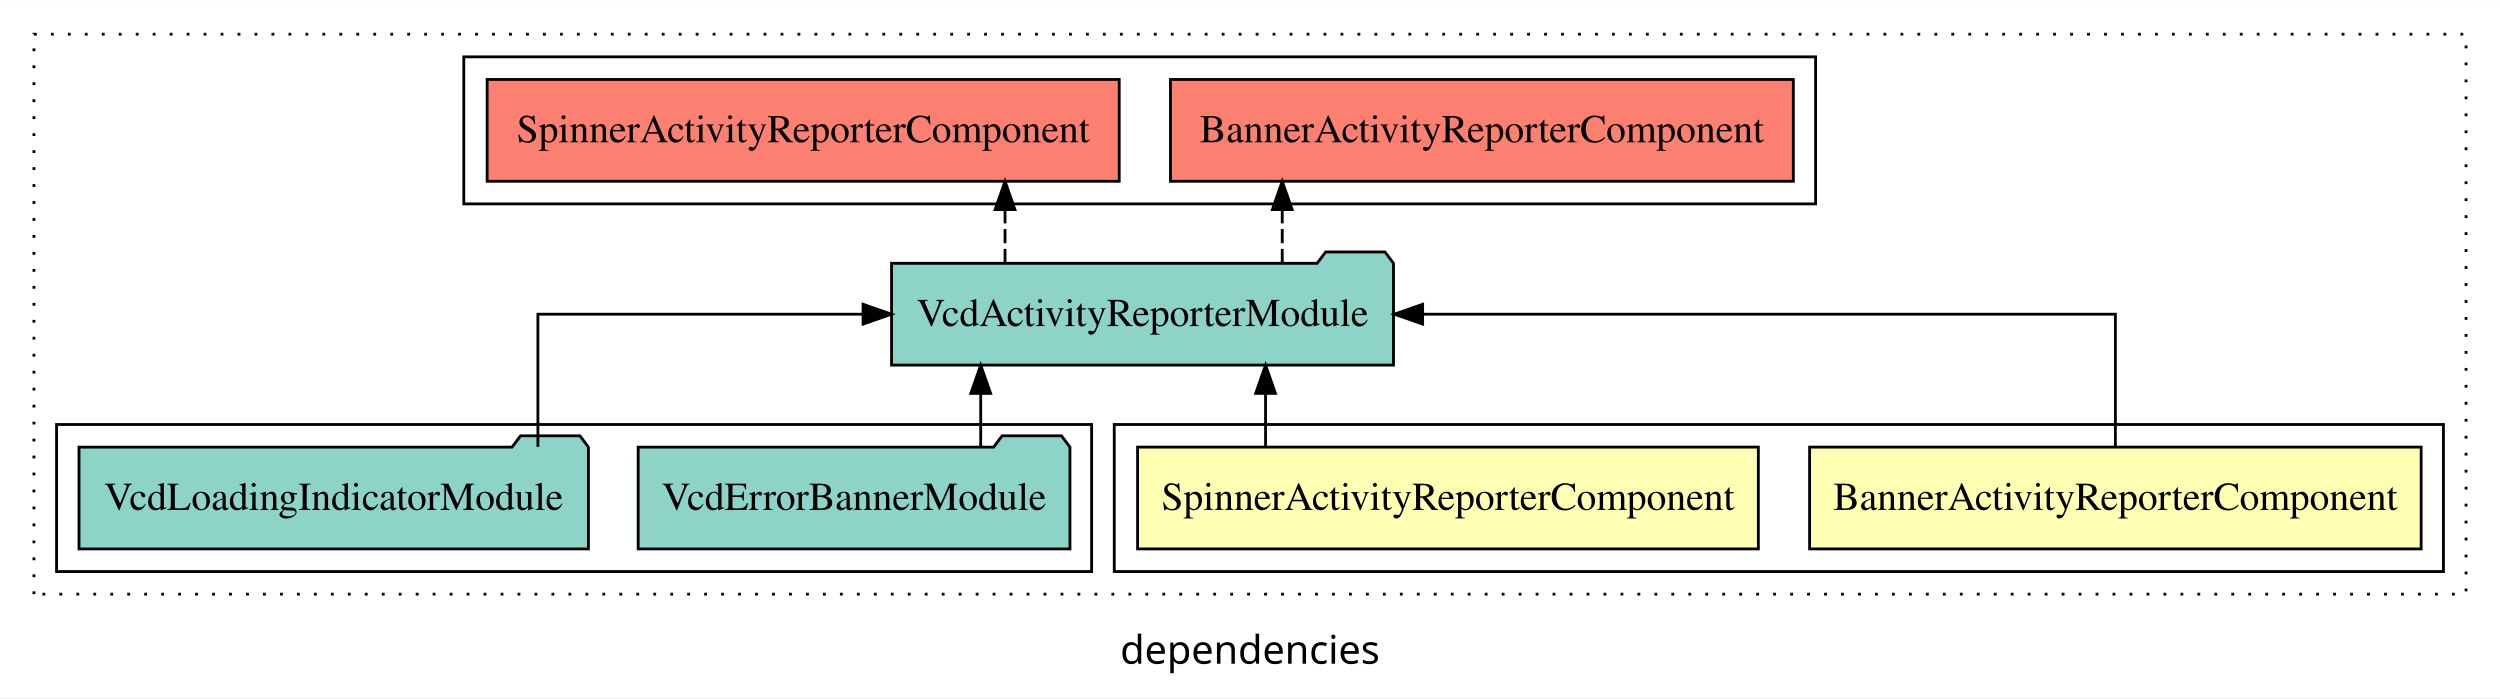
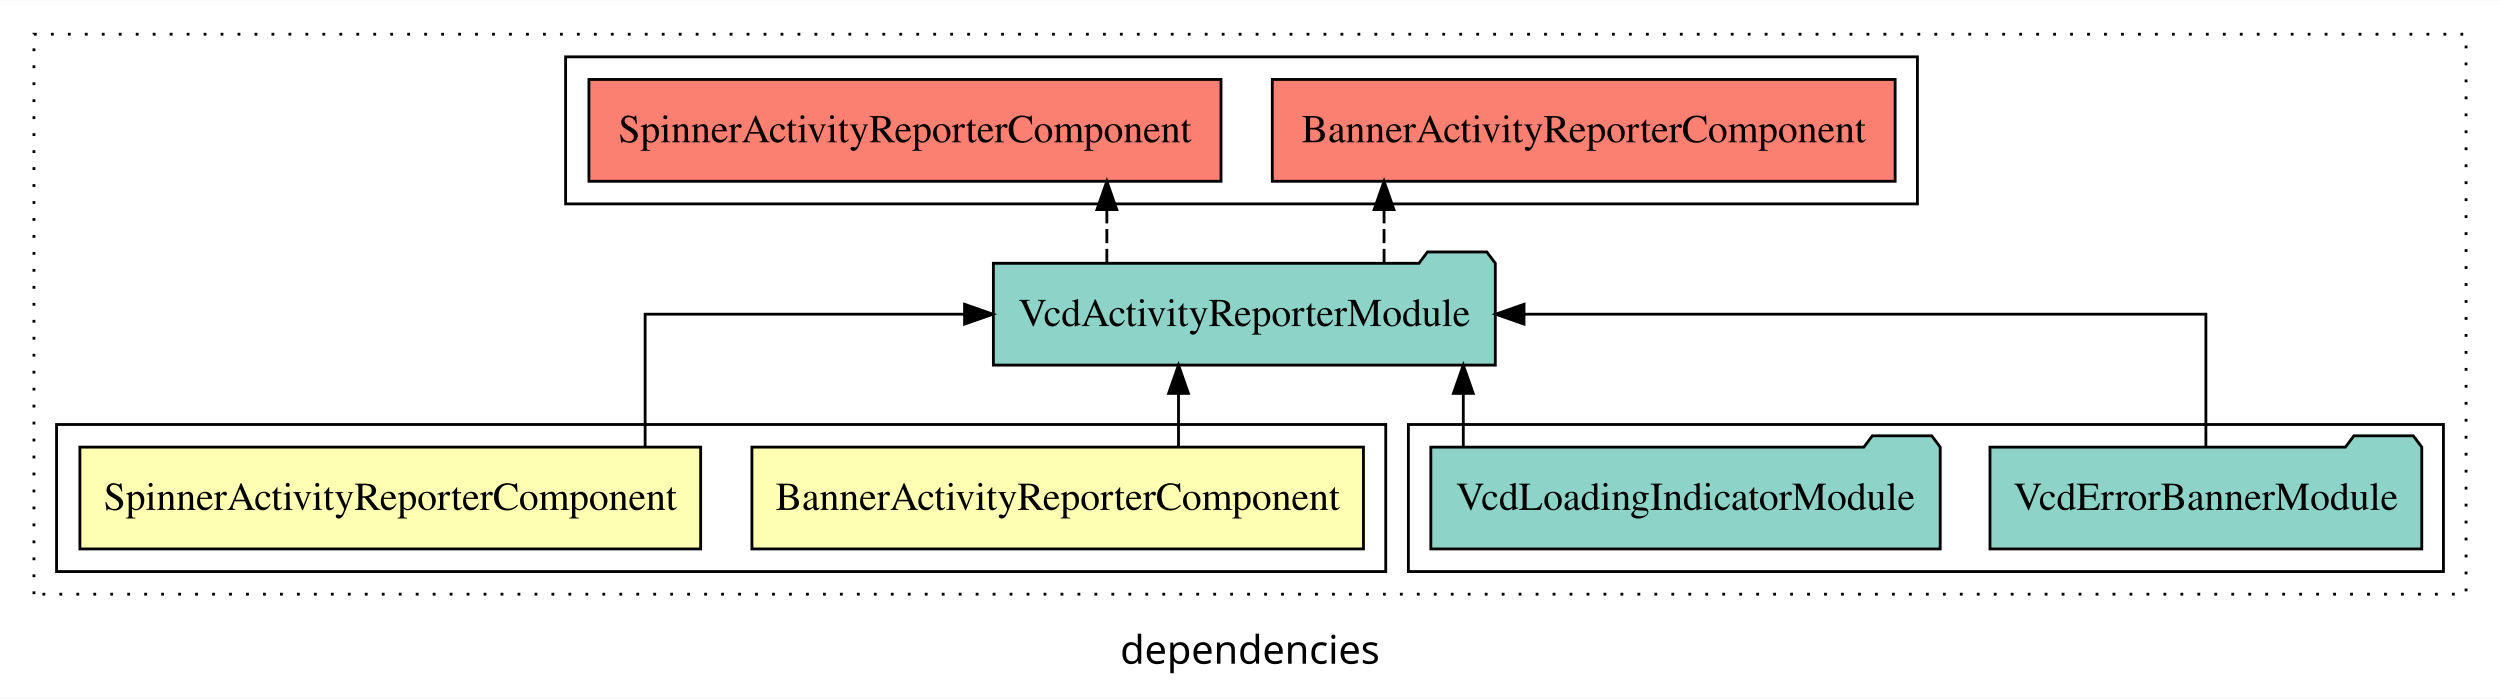
<svg xmlns="http://www.w3.org/2000/svg" width="884pt" height="247pt" viewBox="0.00 0.00 884.00 246.80">
  <g id="graph0" class="graph" transform="scale(1 1) rotate(0) translate(4 242.8)">
    <polygon fill="white" stroke="transparent" points="-4,4 -4,-242.8 880,-242.8 880,4 -4,4" />
    <text text-anchor="middle" x="438" y="-8.2" font-family="sans-serif" font-size="14.00">dependencies</text>
    <g id="clust1" class="cluster">
      <polygon fill="none" stroke="black" stroke-dasharray="1,5" points="8,-32.8 8,-230.8 868,-230.8 868,-32.8 8,-32.8" />
    </g>
-     <g id="clust2" class="cluster">
-       <polygon fill="none" stroke="black" points="390,-40.8 390,-92.8 860,-92.8 860,-40.8 390,-40.8" />
+     <g id="clust6" class="cluster">
+       <polygon fill="none" stroke="black" points="196,-170.8 196,-222.8 674,-222.8 674,-170.8 196,-170.8" />
    </g>
    <g id="clust5" class="cluster">
-       <polygon fill="none" stroke="black" points="16,-40.8 16,-92.8 382,-92.8 382,-40.8 16,-40.8" />
+       <polygon fill="none" stroke="black" points="494,-40.8 494,-92.8 860,-92.8 860,-40.8 494,-40.8" />
    </g>
-     <g id="clust6" class="cluster">
-       <polygon fill="none" stroke="black" points="160,-170.8 160,-222.8 638,-222.8 638,-170.8 160,-170.8" />
+     <g id="clust2" class="cluster">
+       <polygon fill="none" stroke="black" points="16,-40.8 16,-92.8 486,-92.8 486,-40.8 16,-40.8" />
    </g>
    <g id="node1" class="node">
-       <polygon fill="#ffffb3" stroke="black" points="852.12,-84.8 635.88,-84.8 635.88,-48.8 852.12,-48.8 852.12,-84.8" />
-       <text text-anchor="middle" x="744" y="-62.6" font-family="Times,serif" font-size="14.00">BannerActivityReporterComponent</text>
+       <polygon fill="#ffffb3" stroke="black" points="478.12,-84.8 261.88,-84.8 261.88,-48.8 478.12,-48.8 478.12,-84.8" />
+       <text text-anchor="middle" x="370" y="-62.6" font-family="Times,serif" font-size="14.00">BannerActivityReporterComponent</text>
    </g>
    <g id="node3" class="node">
-       <polygon fill="#8dd3c7" stroke="black" points="488.74,-149.8 485.74,-153.8 464.74,-153.8 461.74,-149.8 311.26,-149.8 311.26,-113.8 488.74,-113.8 488.74,-149.8" />
-       <text text-anchor="middle" x="400" y="-127.6" font-family="Times,serif" font-size="14.00">VcdActivityReporterModule</text>
+       <polygon fill="#8dd3c7" stroke="black" points="524.74,-149.8 521.74,-153.8 500.74,-153.8 497.74,-149.8 347.26,-149.8 347.26,-113.8 524.74,-113.8 524.74,-149.8" />
+       <text text-anchor="middle" x="436" y="-127.6" font-family="Times,serif" font-size="14.00">VcdActivityReporterModule</text>
    </g>
    <g id="edge1" class="edge">
-       <path fill="none" stroke="black" d="M744,-84.91C744,-104.14 744,-131.8 744,-131.8 744,-131.8 499.04,-131.8 499.04,-131.8" />
-       <polygon fill="black" stroke="black" points="499.04,-128.3 489.04,-131.8 499.04,-135.3 499.04,-128.3" />
+       <path fill="none" stroke="black" d="M412.72,-84.91C412.72,-84.91 412.72,-103.79 412.72,-103.79" />
+       <polygon fill="black" stroke="black" points="409.22,-103.79 412.72,-113.79 416.22,-103.79 409.22,-103.79" />
    </g>
    <g id="node2" class="node">
-       <polygon fill="#ffffb3" stroke="black" points="617.75,-84.8 398.25,-84.8 398.25,-48.8 617.75,-48.8 617.75,-84.8" />
-       <text text-anchor="middle" x="508" y="-62.6" font-family="Times,serif" font-size="14.00">SpinnerActivityReporterComponent</text>
+       <polygon fill="#ffffb3" stroke="black" points="243.75,-84.8 24.25,-84.8 24.25,-48.8 243.75,-48.8 243.75,-84.8" />
+       <text text-anchor="middle" x="134" y="-62.6" font-family="Times,serif" font-size="14.00">SpinnerActivityReporterComponent</text>
    </g>
    <g id="edge2" class="edge">
-       <path fill="none" stroke="black" d="M443.5,-84.91C443.5,-84.91 443.5,-103.79 443.5,-103.79" />
-       <polygon fill="black" stroke="black" points="440,-103.79 443.5,-113.79 447,-103.79 440,-103.79" />
+       <path fill="none" stroke="black" d="M224.12,-84.91C224.12,-104.14 224.12,-131.8 224.12,-131.8 224.12,-131.8 337.07,-131.8 337.07,-131.8" />
+       <polygon fill="black" stroke="black" points="337.07,-135.3 347.07,-131.8 337.07,-128.3 337.07,-135.3" />
    </g>
    <g id="node6" class="node">
-       <polygon fill="#fb8072" stroke="black" points="630.12,-214.8 409.88,-214.8 409.88,-178.8 630.12,-178.8 630.12,-214.8" />
-       <text text-anchor="middle" x="520" y="-192.6" font-family="Times,serif" font-size="14.00">BannerActivityReporterComponent </text>
+       <polygon fill="#fb8072" stroke="black" points="666.12,-214.8 445.88,-214.8 445.88,-178.8 666.12,-178.8 666.12,-214.8" />
+       <text text-anchor="middle" x="556" y="-192.6" font-family="Times,serif" font-size="14.00">BannerActivityReporterComponent </text>
    </g>
    <g id="edge5" class="edge">
-       <path fill="none" stroke="black" stroke-dasharray="5,2" d="M449.4,-149.91C449.4,-149.91 449.4,-168.79 449.4,-168.79" />
-       <polygon fill="black" stroke="black" points="445.9,-168.79 449.4,-178.79 452.9,-168.79 445.9,-168.79" />
+       <path fill="none" stroke="black" stroke-dasharray="5,2" d="M485.4,-149.91C485.4,-149.91 485.4,-168.79 485.4,-168.79" />
+       <polygon fill="black" stroke="black" points="481.9,-168.79 485.4,-178.79 488.9,-168.79 481.9,-168.79" />
    </g>
    <g id="node7" class="node">
-       <polygon fill="#fb8072" stroke="black" points="391.75,-214.8 168.25,-214.8 168.25,-178.8 391.75,-178.8 391.75,-214.8" />
-       <text text-anchor="middle" x="280" y="-192.6" font-family="Times,serif" font-size="14.00">SpinnerActivityReporterComponent </text>
+       <polygon fill="#fb8072" stroke="black" points="427.75,-214.8 204.25,-214.8 204.25,-178.8 427.75,-178.8 427.75,-214.8" />
+       <text text-anchor="middle" x="316" y="-192.6" font-family="Times,serif" font-size="14.00">SpinnerActivityReporterComponent </text>
    </g>
    <g id="edge6" class="edge">
-       <path fill="none" stroke="black" stroke-dasharray="5,2" d="M351.38,-149.91C351.38,-149.91 351.38,-168.79 351.38,-168.79" />
-       <polygon fill="black" stroke="black" points="347.88,-168.79 351.38,-178.79 354.88,-168.79 347.88,-168.79" />
+       <path fill="none" stroke="black" stroke-dasharray="5,2" d="M387.38,-149.91C387.38,-149.91 387.38,-168.79 387.38,-168.79" />
+       <polygon fill="black" stroke="black" points="383.88,-168.79 387.38,-178.79 390.88,-168.79 383.88,-168.79" />
    </g>
    <g id="node4" class="node">
-       <polygon fill="#8dd3c7" stroke="black" points="374.34,-84.8 371.34,-88.8 350.34,-88.8 347.34,-84.8 221.66,-84.8 221.66,-48.8 374.34,-48.8 374.34,-84.8" />
-       <text text-anchor="middle" x="298" y="-62.6" font-family="Times,serif" font-size="14.00">VcdErrorBannerModule</text>
+       <polygon fill="#8dd3c7" stroke="black" points="852.34,-84.8 849.34,-88.8 828.34,-88.8 825.34,-84.8 699.66,-84.8 699.66,-48.8 852.34,-48.8 852.34,-84.8" />
+       <text text-anchor="middle" x="776" y="-62.6" font-family="Times,serif" font-size="14.00">VcdErrorBannerModule</text>
    </g>
    <g id="edge3" class="edge">
-       <path fill="none" stroke="black" d="M342.78,-84.91C342.78,-84.91 342.78,-103.79 342.78,-103.79" />
-       <polygon fill="black" stroke="black" points="339.28,-103.79 342.78,-113.79 346.28,-103.79 339.28,-103.79" />
+       <path fill="none" stroke="black" d="M776,-84.91C776,-104.14 776,-131.8 776,-131.8 776,-131.8 534.89,-131.8 534.89,-131.8" />
+       <polygon fill="black" stroke="black" points="534.89,-128.3 524.89,-131.8 534.89,-135.3 534.89,-128.3" />
    </g>
    <g id="node5" class="node">
-       <polygon fill="#8dd3c7" stroke="black" points="204.06,-84.8 201.06,-88.8 180.06,-88.8 177.06,-84.8 23.94,-84.8 23.94,-48.8 204.06,-48.8 204.06,-84.8" />
-       <text text-anchor="middle" x="114" y="-62.6" font-family="Times,serif" font-size="14.00">VcdLoadingIndicatorModule</text>
+       <polygon fill="#8dd3c7" stroke="black" points="682.06,-84.8 679.06,-88.8 658.06,-88.8 655.06,-84.8 501.94,-84.8 501.94,-48.8 682.06,-48.8 682.06,-84.8" />
+       <text text-anchor="middle" x="592" y="-62.6" font-family="Times,serif" font-size="14.00">VcdLoadingIndicatorModule</text>
    </g>
    <g id="edge4" class="edge">
-       <path fill="none" stroke="black" d="M186.2,-84.91C186.2,-104.14 186.2,-131.8 186.2,-131.8 186.2,-131.8 301.19,-131.8 301.19,-131.8" />
-       <polygon fill="black" stroke="black" points="301.19,-135.3 311.19,-131.8 301.19,-128.3 301.19,-135.3" />
+       <path fill="none" stroke="black" d="M513.42,-84.91C513.42,-84.91 513.42,-103.79 513.42,-103.79" />
+       <polygon fill="black" stroke="black" points="509.92,-103.79 513.42,-113.79 516.92,-103.79 509.92,-103.79" />
    </g>
  </g>
</svg>
